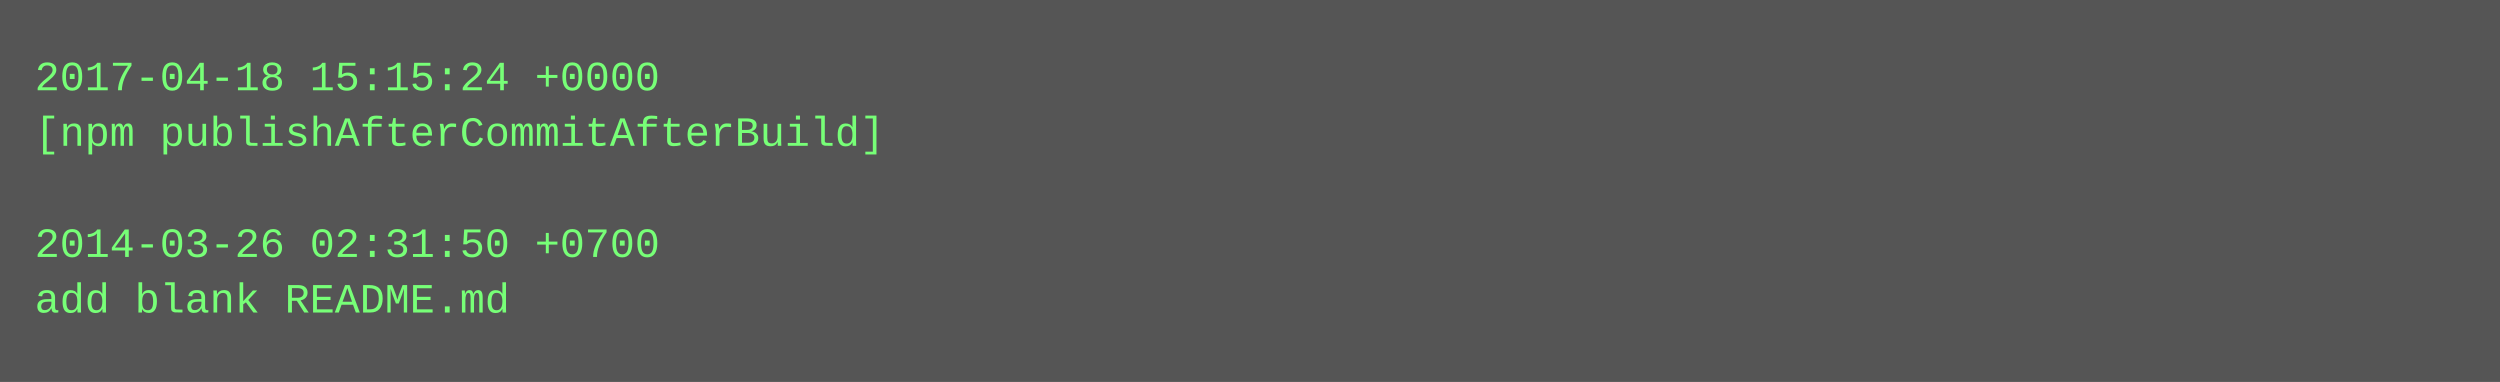
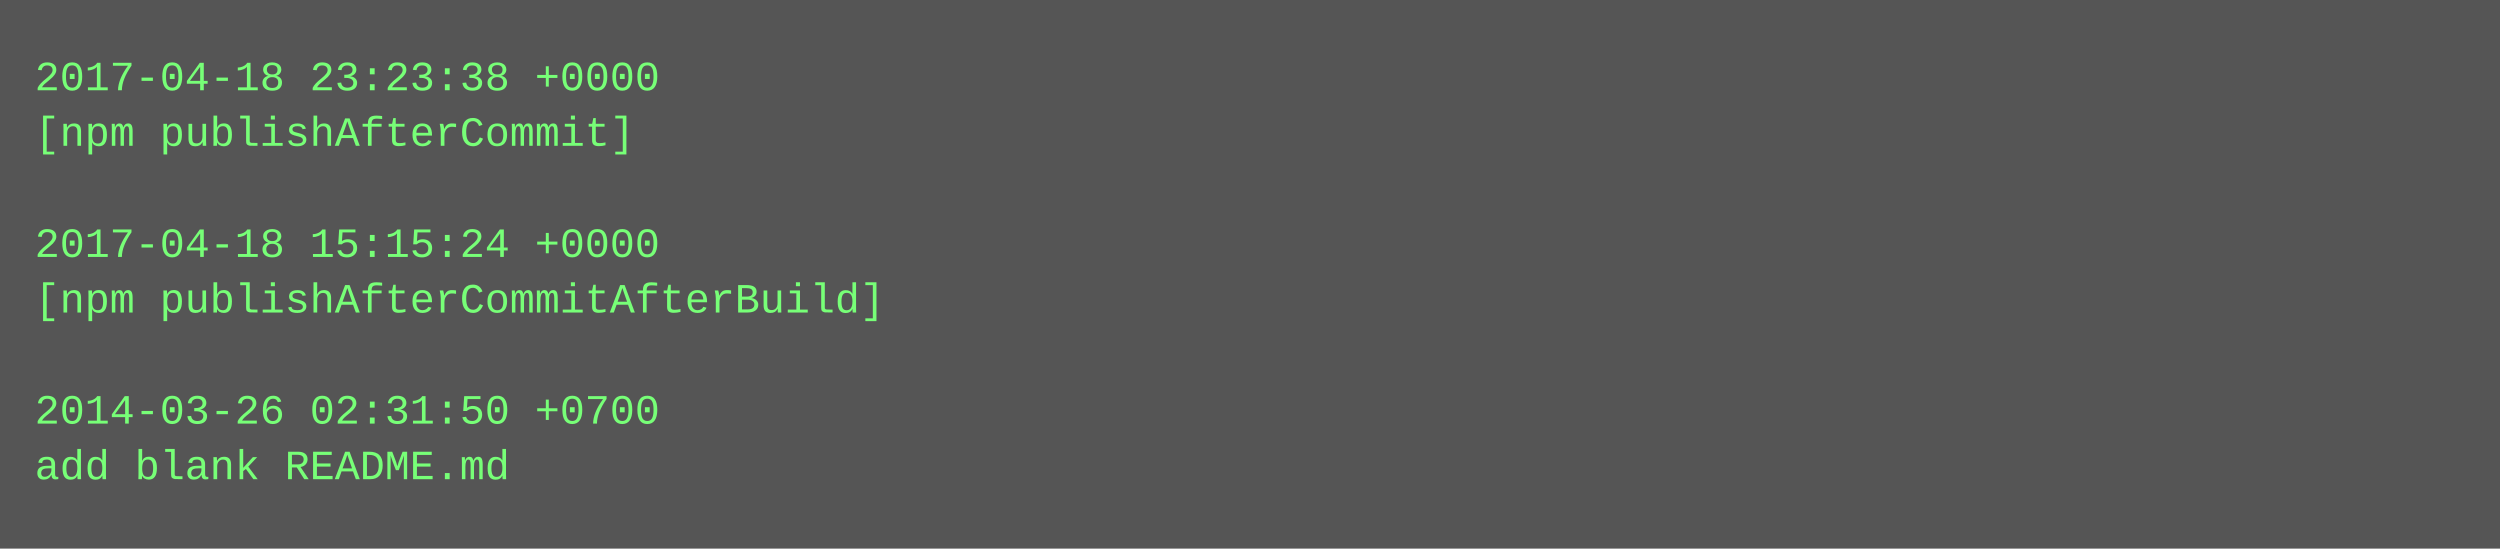
- <svg xmlns="http://www.w3.org/2000/svg" height="110" width="720">
-   <rect height="110" fill="#555" width="720" />
+ <svg xmlns="http://www.w3.org/2000/svg" height="158" width="720">
+   <rect height="158" fill="#555" width="720" />
  <text fill="#7f7" font-family="Courier New" font-size="12" xml:space="preserve">
-     <tspan x="10" y="26">2017-04-18 15:15:24 +0000</tspan>
-     <tspan x="10" y="42">[npm publishAfterCommitAfterBuild]</tspan>
+     <tspan x="10" y="26">2017-04-18 23:23:38 +0000</tspan>
+     <tspan x="10" y="42">[npm publishAfterCommit]</tspan>
    <tspan x="10" y="58" />
-     <tspan x="10" y="74">2014-03-26 02:31:50 +0700</tspan>
-     <tspan x="10" y="90">add blank README.md</tspan>
+     <tspan x="10" y="74">2017-04-18 15:15:24 +0000</tspan>
+     <tspan x="10" y="90">[npm publishAfterCommitAfterBuild]</tspan>
+     <tspan x="10" y="106" />
+     <tspan x="10" y="122">2014-03-26 02:31:50 +0700</tspan>
+     <tspan x="10" y="138">add blank README.md</tspan>
  </text>
</svg>
